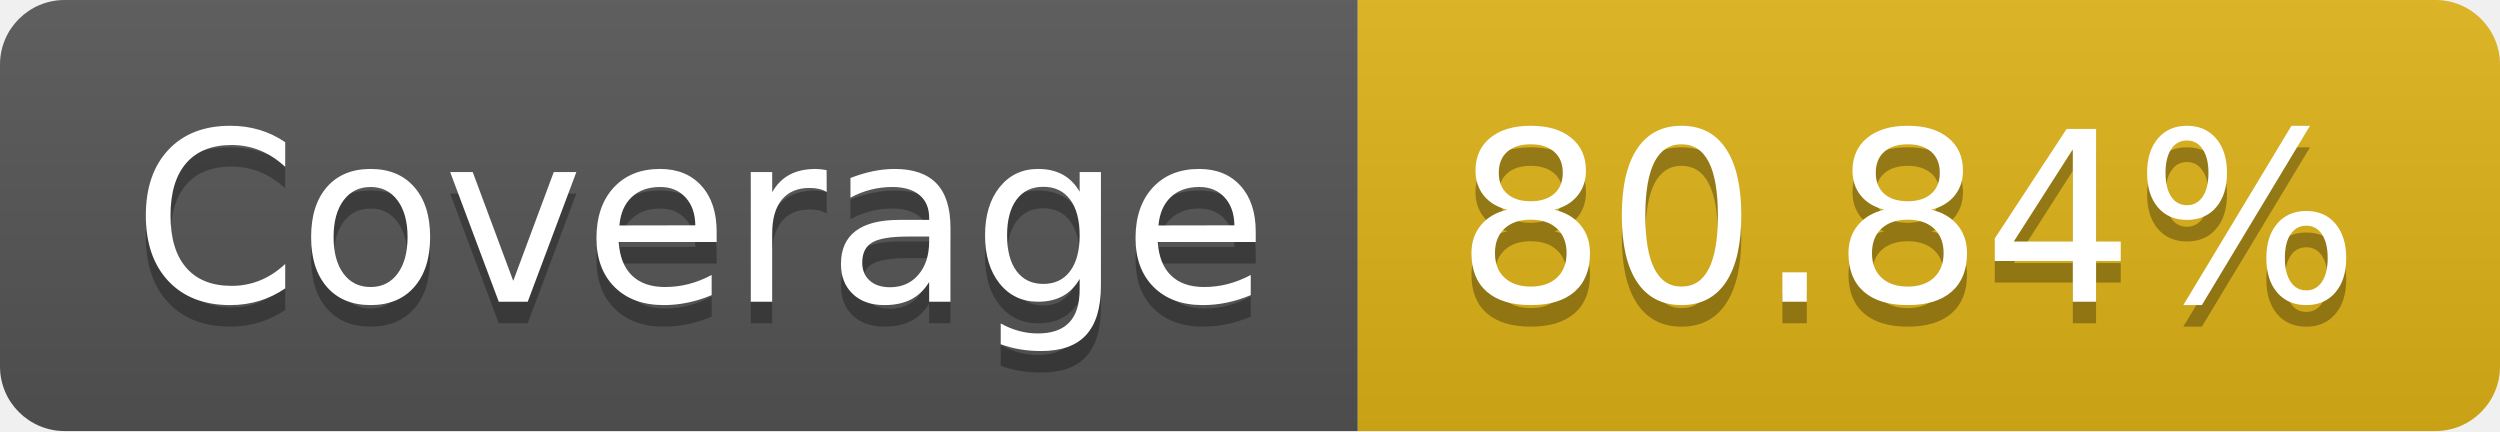
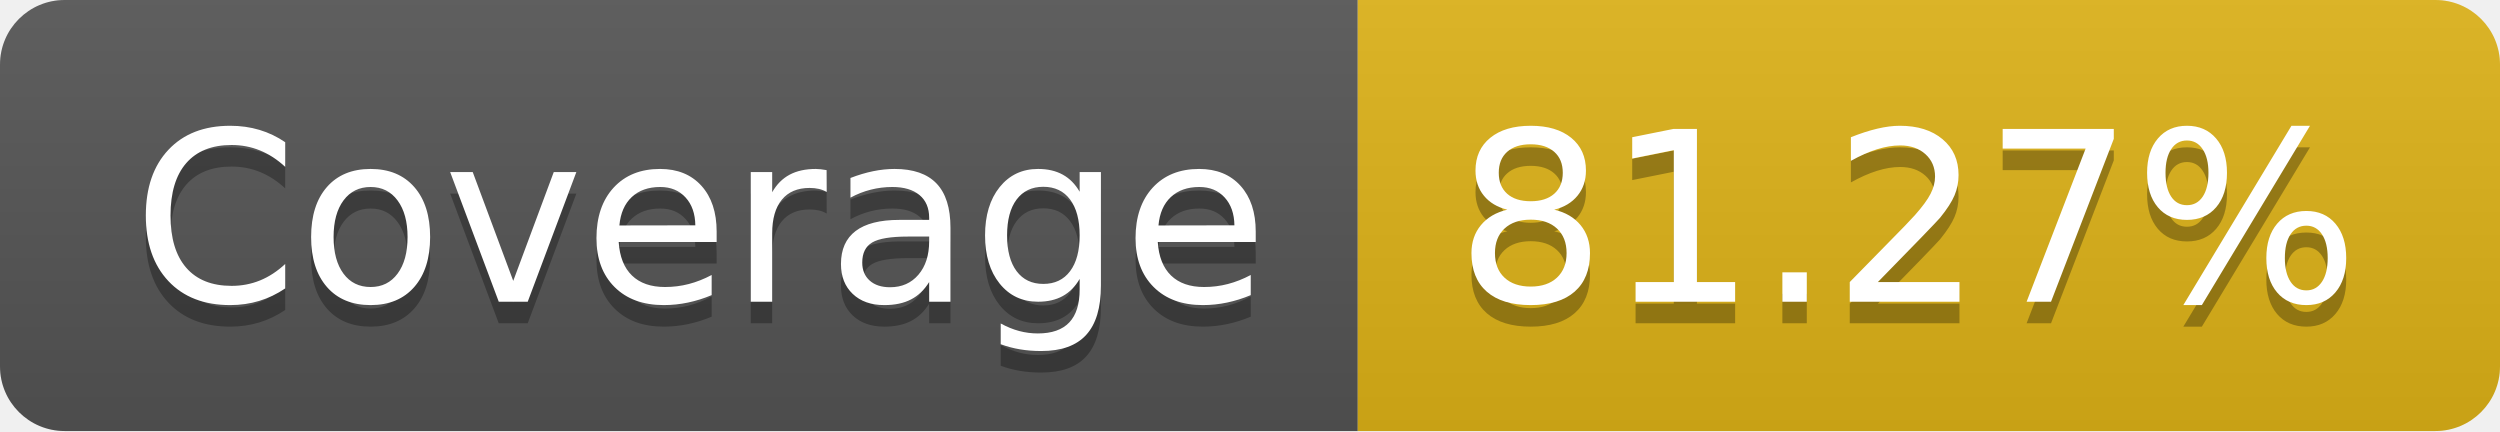
- <svg xmlns="http://www.w3.org/2000/svg" width="116" height="20" role="img" aria-label="Coverage: 80.84%">
+ <svg xmlns="http://www.w3.org/2000/svg" width="116" height="20" role="img" aria-label="Coverage: 81.27%">
  <linearGradient id="s" x2="0" y2="100%">
    <stop offset="0" stop-color="#bbb" stop-opacity=".1" />
    <stop offset="1" stop-opacity=".1" />
  </linearGradient>
  <clipPath id="r">
    <rect width="116" height="20" rx="3" fill="#fff" />
  </clipPath>
  <g clip-path="url(#r)">
    <rect width="63" height="20" fill="#555" />
    <rect x="63" width="53" height="20" fill="#dfb317" />
    <rect width="116" height="20" fill="url(#s)" />
  </g>
  <g fill="#fff" text-anchor="middle" font-family="Verdana,Geneva,DejaVu Sans,sans-serif" text-rendering="geometricPrecision" font-size="110">
    <text aria-hidden="true" x="325" y="150" fill="#010101" fill-opacity=".3" transform="scale(.1)" textLength="530">Coverage</text>
    <text x="325" y="140" transform="scale(.1)" fill="#fff" textLength="530">Coverage</text>
-     <text aria-hidden="true" x="885" y="150" fill="#010101" fill-opacity=".3" transform="scale(.1)" textLength="430">80.84%</text>
-     <text x="885" y="140" transform="scale(.1)" fill="#fff" textLength="430">80.84%</text>
+     <text aria-hidden="true" x="885" y="150" fill="#010101" fill-opacity=".3" transform="scale(.1)" textLength="430">81.27%</text>
+     <text x="885" y="140" transform="scale(.1)" fill="#fff" textLength="430">81.27%</text>
  </g>
</svg>
